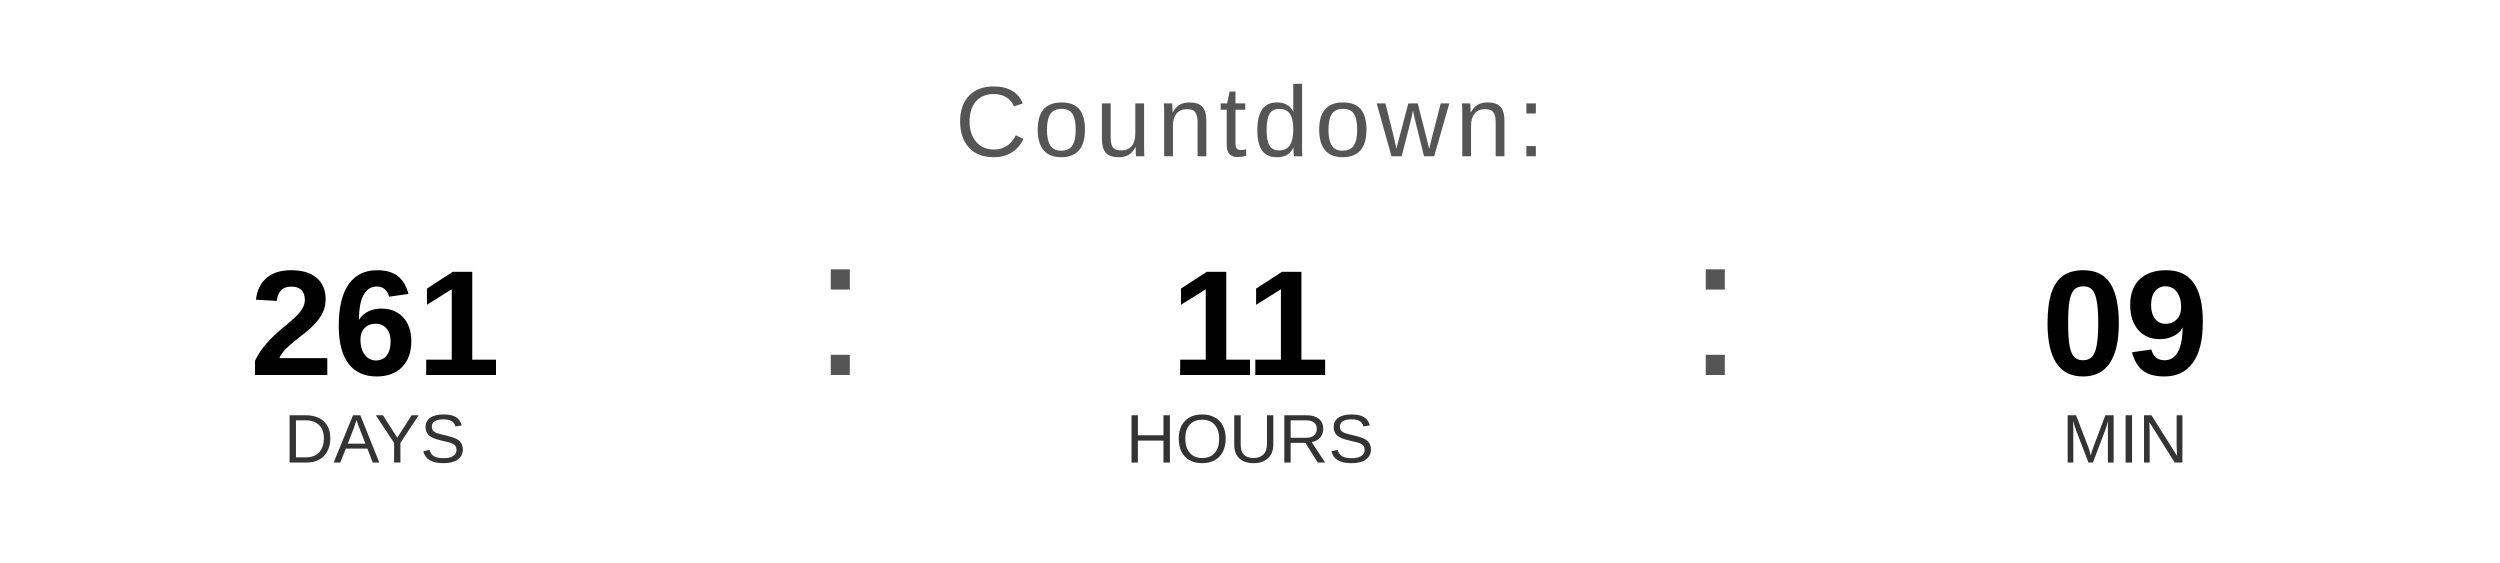
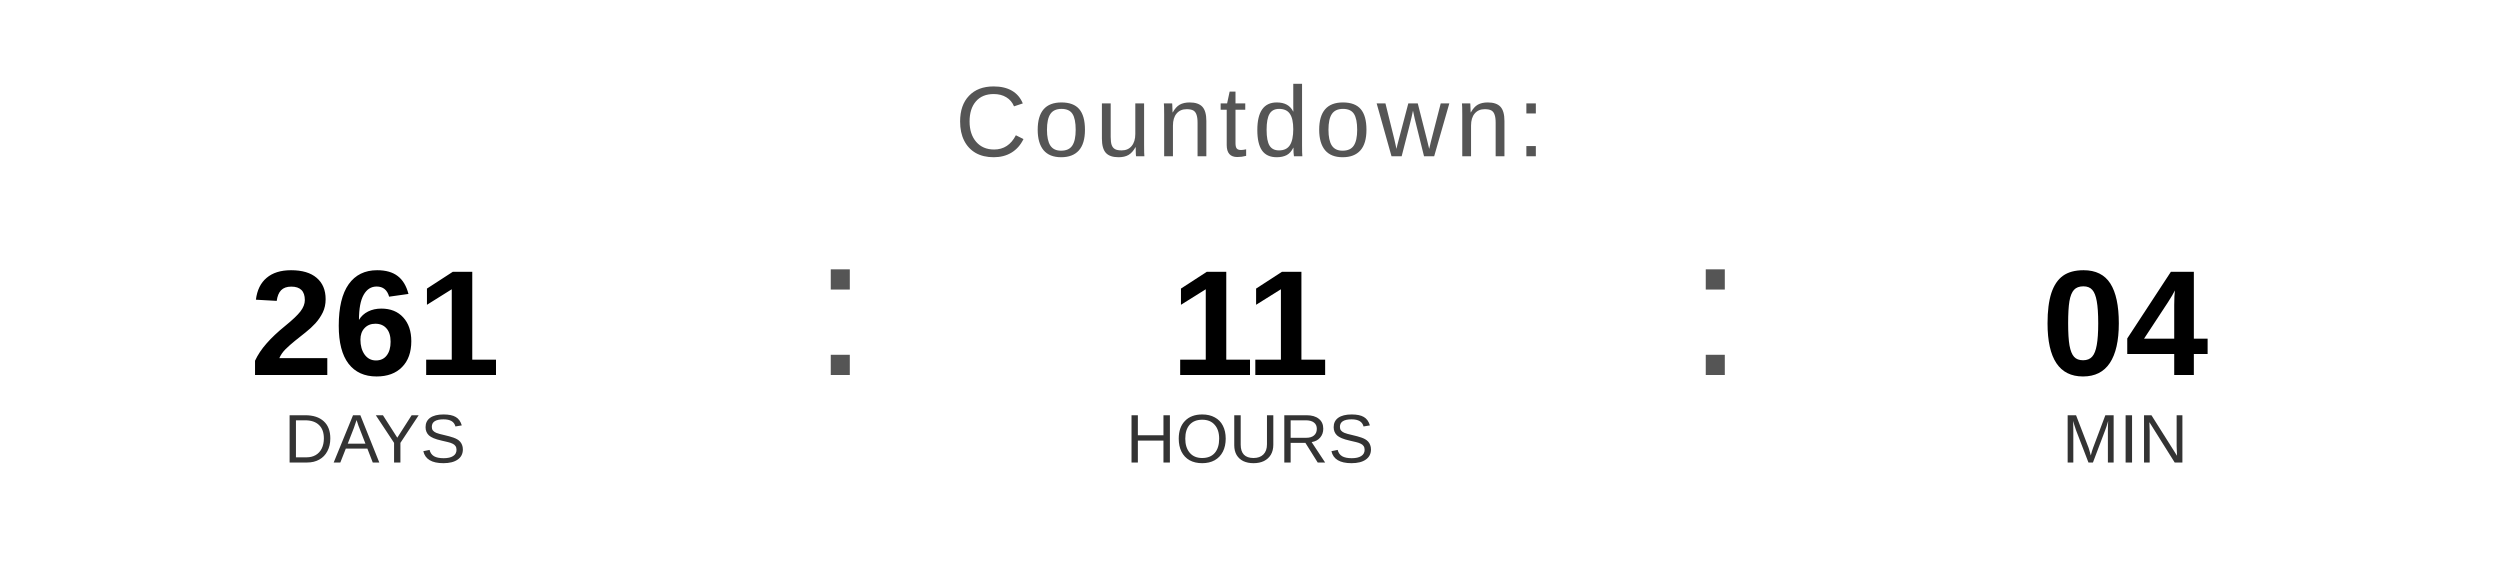
<svg xmlns="http://www.w3.org/2000/svg" width="400" height="90" viewBox="0 0 400 90">
  <text x="200" y="25" font-family="Arial, Helvetica, sans-serif" font-size="16" fill="#555555" text-anchor="middle" letter-spacing="1">
    Countdown:
  </text>
  <text x="60" y="60" font-family="Arial, Helvetica, sans-serif" font-size="24" font-weight="bold" fill="#000000" text-anchor="middle">261</text>
  <text x="60" y="74" font-family="Arial, Helvetica, sans-serif" font-size="11" fill="#333333" text-anchor="middle">DAYS</text>
  <text x="130" y="60" font-family="Arial, sans-serif" font-size="32" fill="#555555">:</text>
  <text x="200" y="60" font-family="Arial, Helvetica, sans-serif" font-size="24" font-weight="bold" fill="#000000" text-anchor="middle">11</text>
  <text x="200" y="74" font-family="Arial, Helvetica, sans-serif" font-size="11" fill="#333333" text-anchor="middle">HOURS</text>
  <text x="270" y="60" font-family="Arial, sans-serif" font-size="32" fill="#555555">:</text>
-   <text x="340" y="60" font-family="Arial, Helvetica, sans-serif" font-size="24" font-weight="bold" fill="#000000" text-anchor="middle">09</text>
+   <text x="340" y="60" font-family="Arial, Helvetica, sans-serif" font-size="24" font-weight="bold" fill="#000000" text-anchor="middle">04</text>
  <text x="340" y="74" font-family="Arial, Helvetica, sans-serif" font-size="11" fill="#333333" text-anchor="middle">MIN</text>
</svg>
